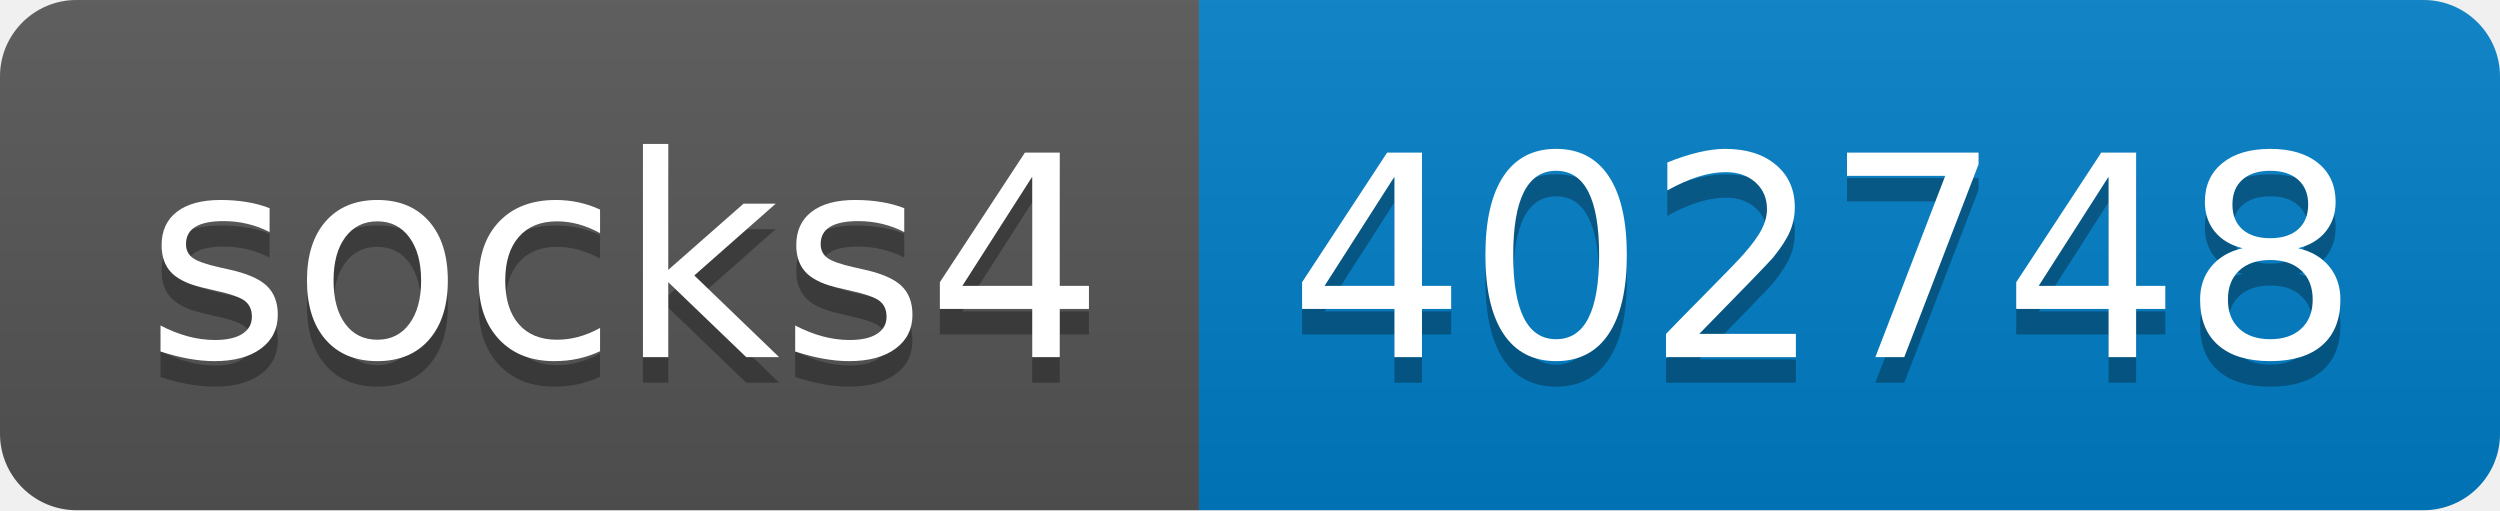
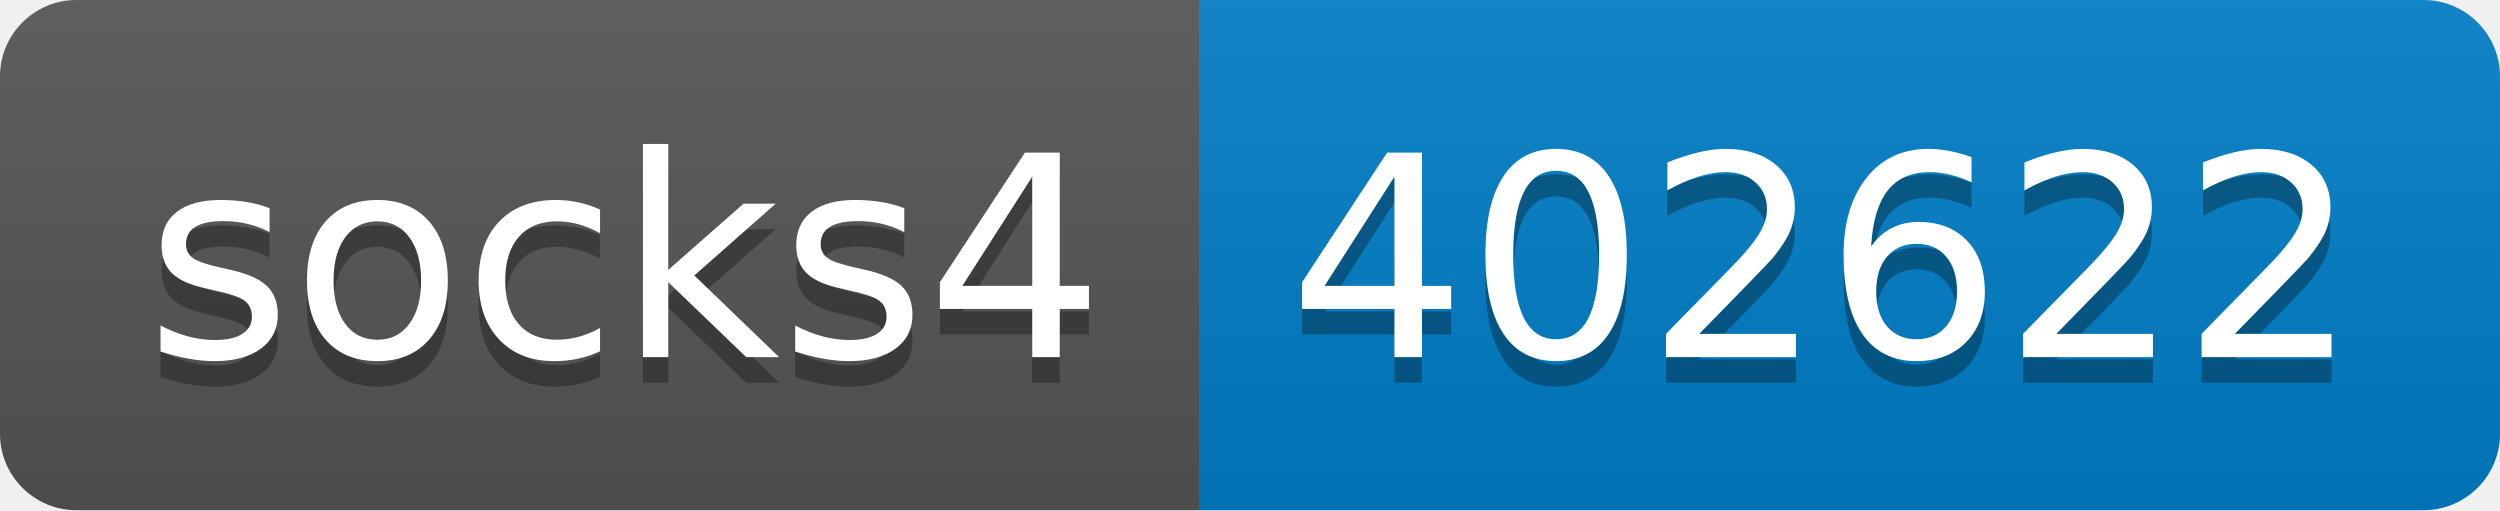
- <svg xmlns="http://www.w3.org/2000/svg" width="98" height="20" role="img" aria-label="socks4: 402748">
+ <svg xmlns="http://www.w3.org/2000/svg" width="98" height="20" role="img" aria-label="socks4: 402622">
  <linearGradient id="s" x2="0" y2="100%">
    <stop offset="0" stop-color="#bbb" stop-opacity=".1" />
    <stop offset="1" stop-opacity=".1" />
  </linearGradient>
  <clipPath id="r">
    <rect width="98" height="20" rx="3" fill="#fff" />
  </clipPath>
  <g clip-path="url(#r)">
    <rect width="47" height="20" fill="#555" />
    <rect x="47" width="51" height="20" fill="#007ec6" />
    <rect width="98" height="20" fill="url(#s)" />
  </g>
  <g fill="#fff" text-anchor="middle" font-family="Verdana,Geneva,DejaVu Sans,sans-serif" text-rendering="geometricPrecision" font-size="110">
    <text aria-hidden="true" x="245" y="150" fill="#010101" fill-opacity=".3" transform="scale(.1)" textLength="370">socks4</text>
    <text x="245" y="140" transform="scale(.1)" fill="#fff" textLength="370">socks4</text>
-     <text aria-hidden="true" x="715" y="150" fill="#010101" fill-opacity=".3" transform="scale(.1)" textLength="410">402748</text>
-     <text x="715" y="140" transform="scale(.1)" fill="#fff" textLength="410">402748</text>
+     <text aria-hidden="true" x="715" y="150" fill="#010101" fill-opacity=".3" transform="scale(.1)" textLength="410">402622</text>
+     <text x="715" y="140" transform="scale(.1)" fill="#fff" textLength="410">402622</text>
  </g>
</svg>
